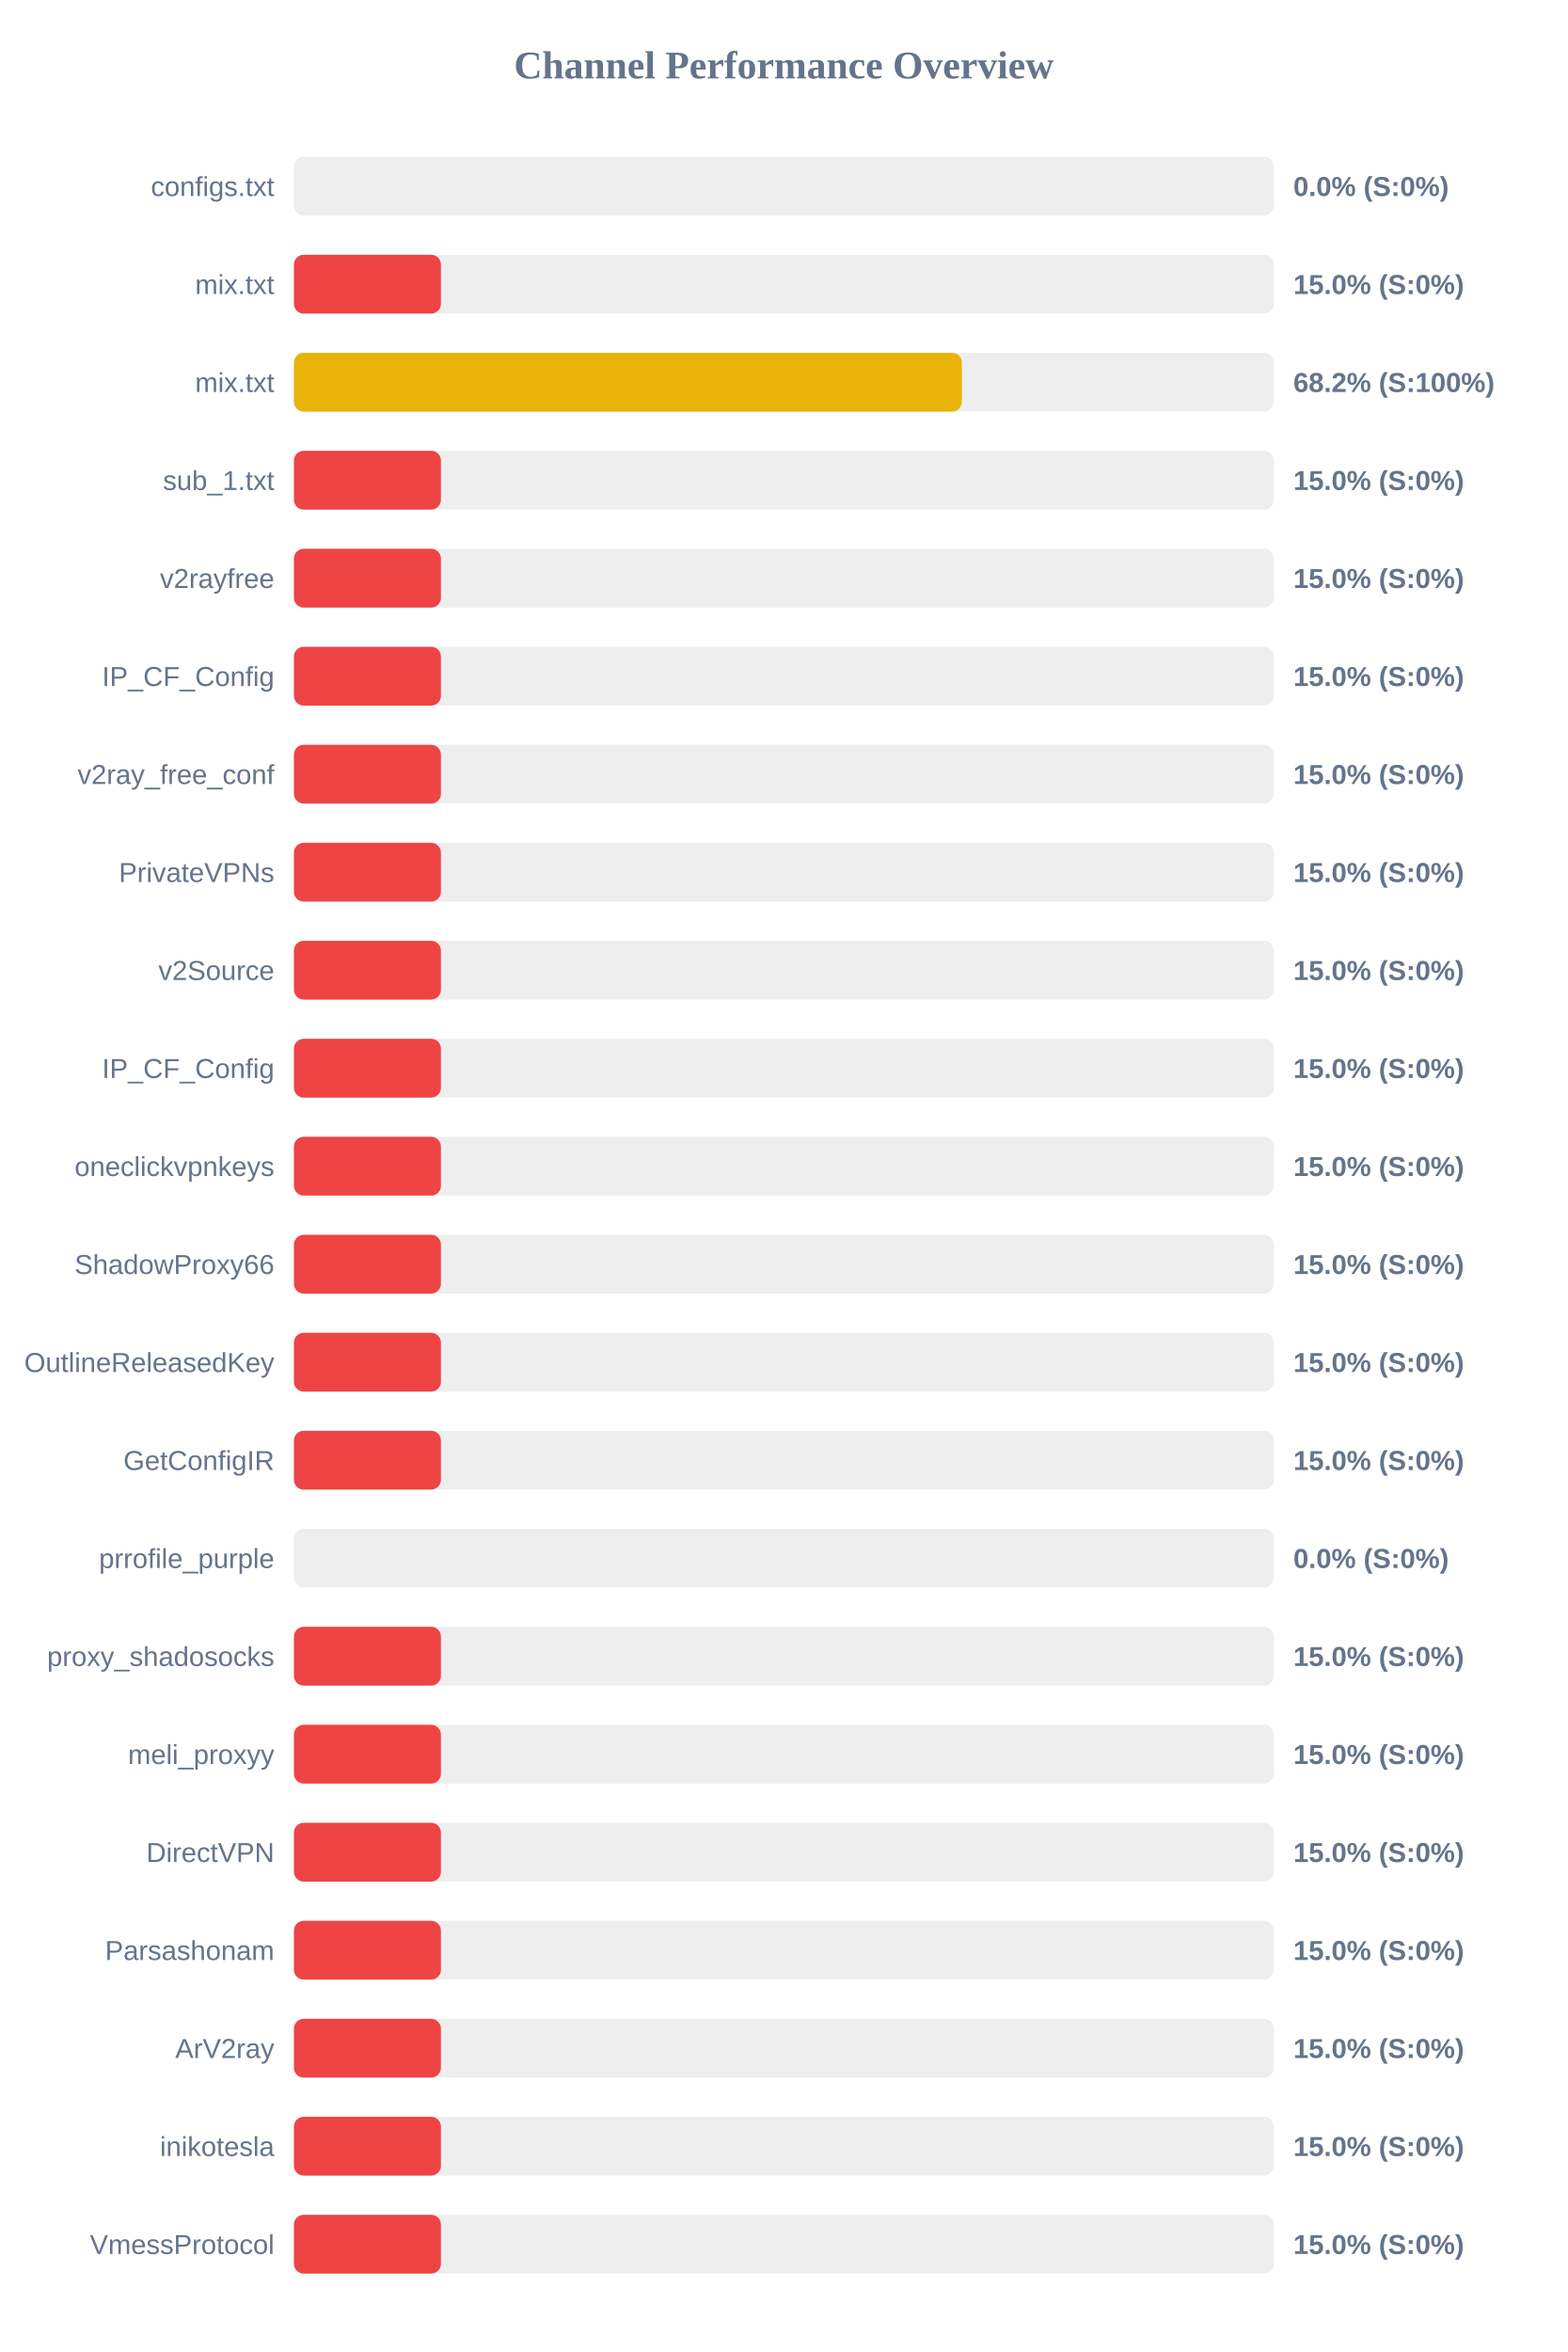
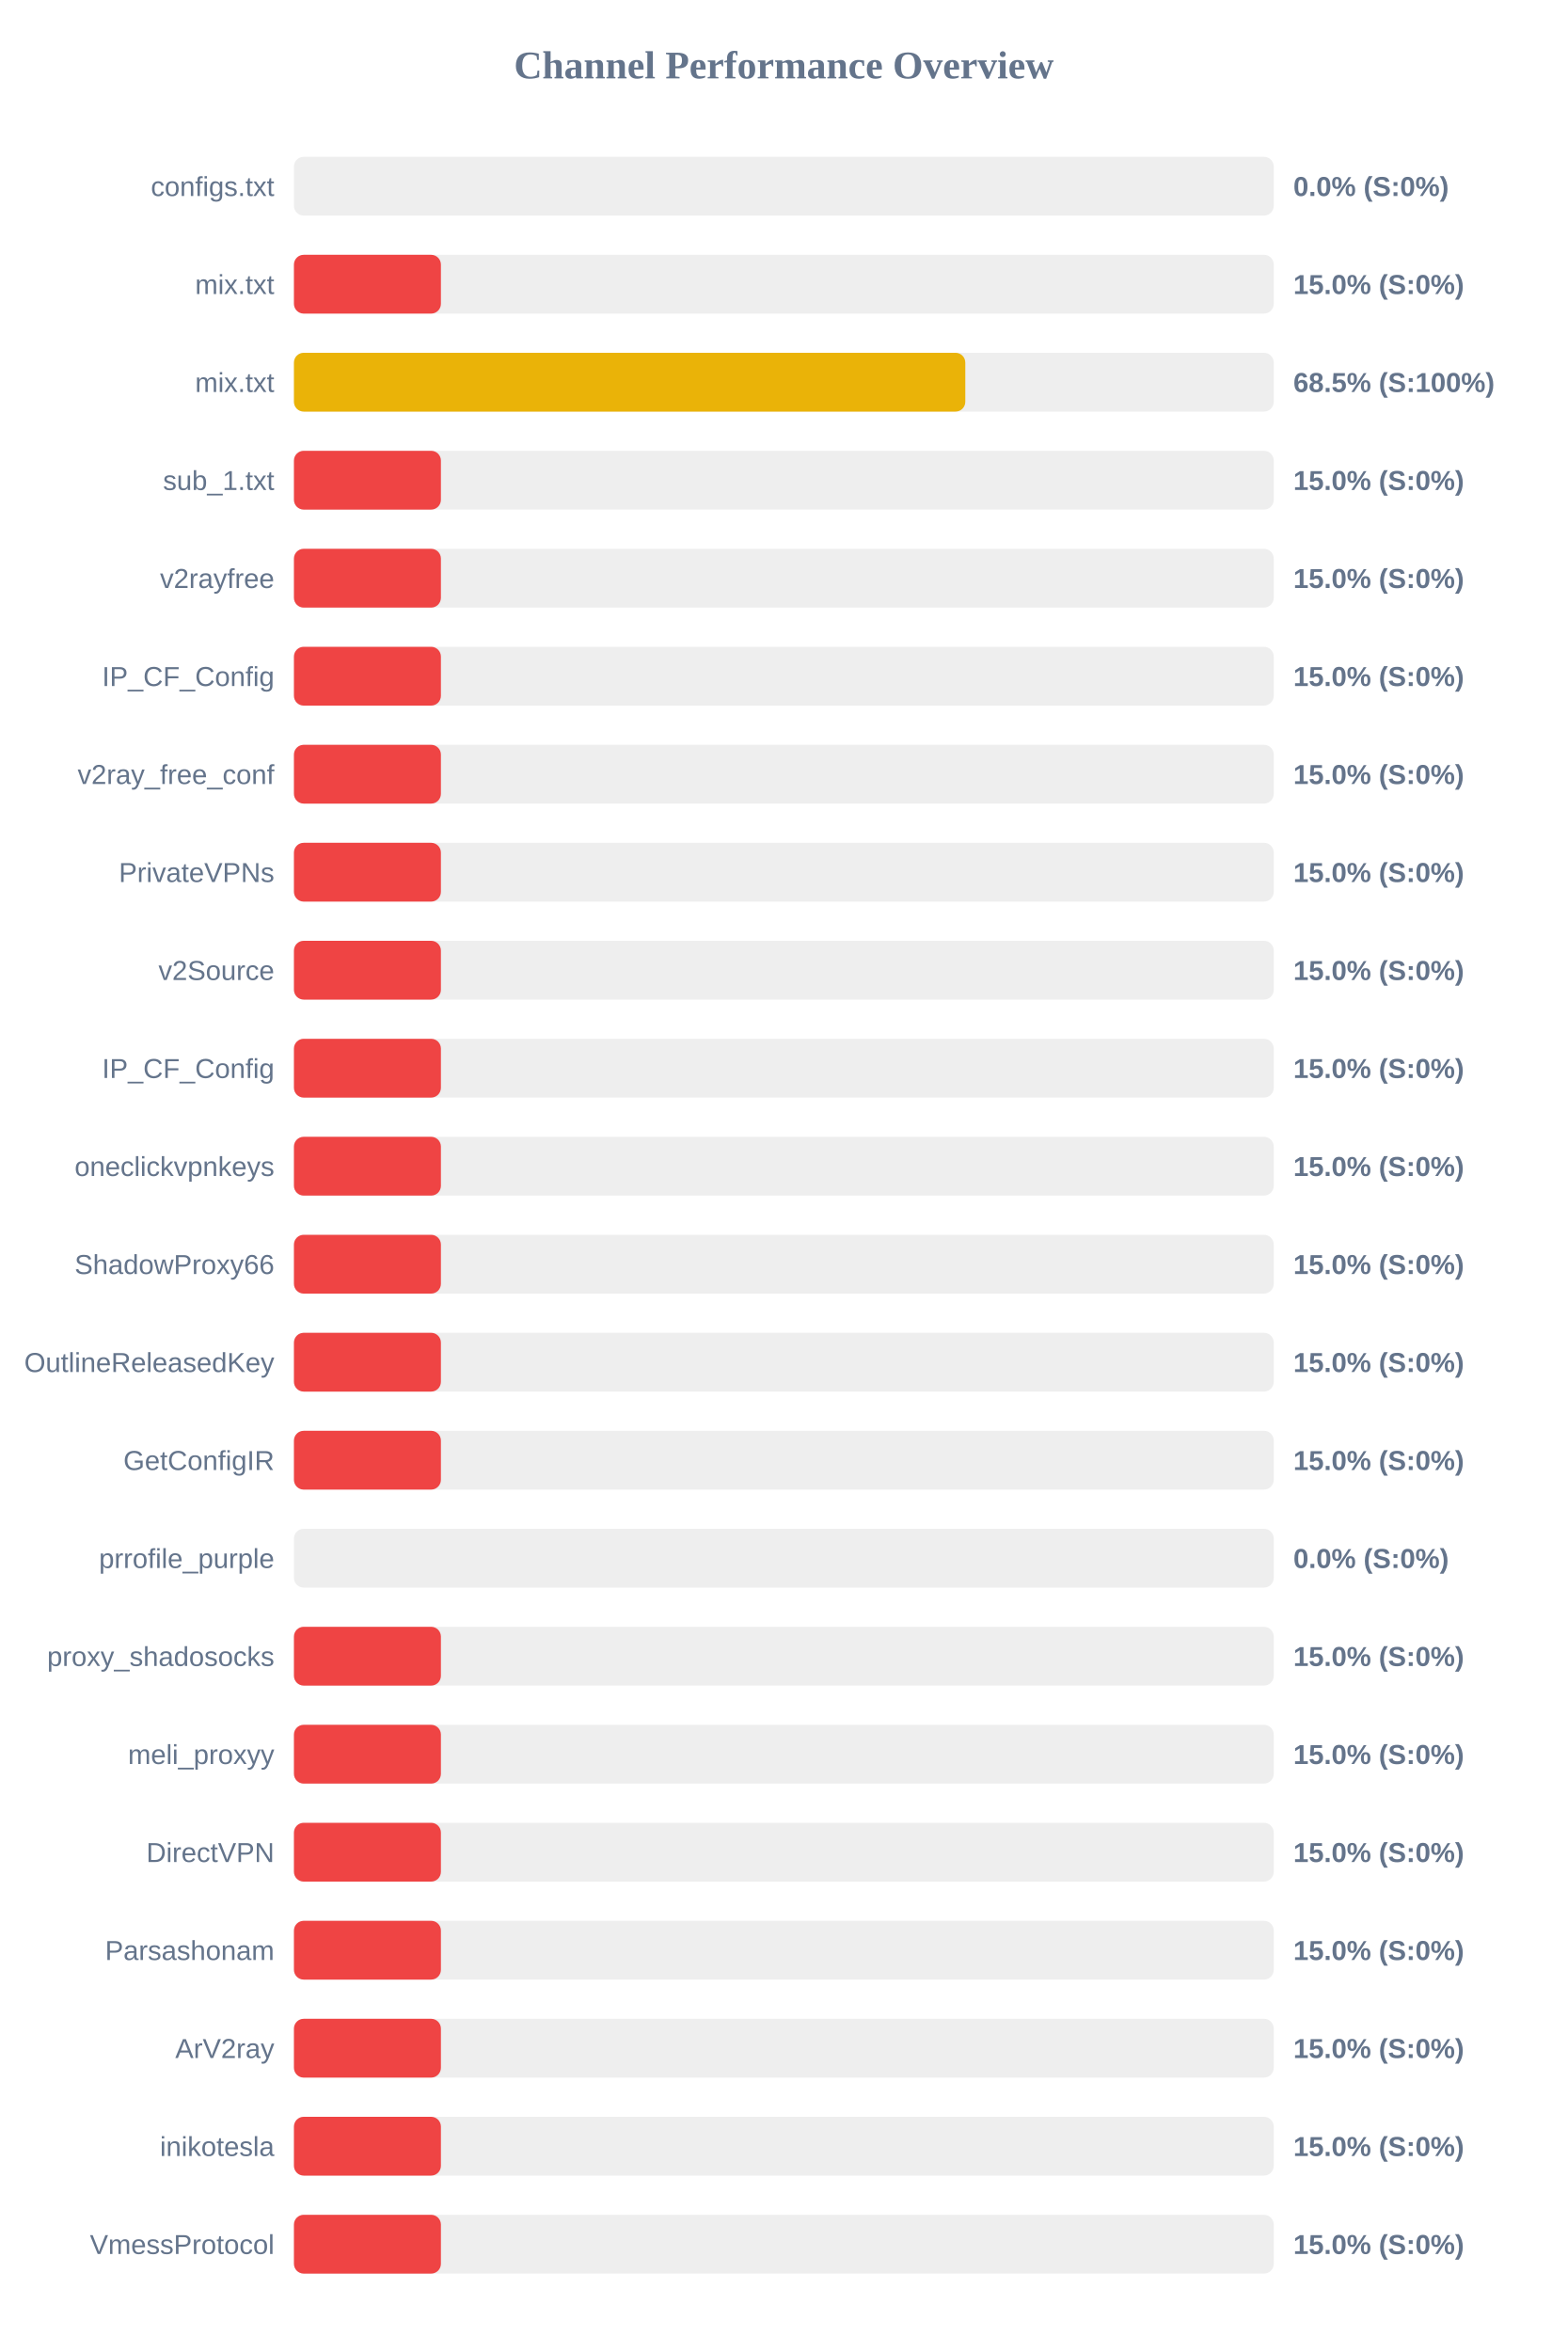
<svg xmlns="http://www.w3.org/2000/svg" width="800" height="1200" version="1.1">
  <style>
        .row { font: 14px Arial; fill: #64748b; }
        .score { font: bold 14px Arial; fill: #64748b; }
    </style>
  <text x="400" y="40" text-anchor="middle" font-size="20px" font-weight="bold" fill="#64748b">Channel Performance Overview</text>
  <rect x="150" y="80" width="500" height="30" fill="#eee" rx="5" />
  <rect x="150" y="80" width="0.0" height="30" fill="#ef4444" rx="5" />
  <text x="140" y="100" text-anchor="end" class="row">configs.txt</text>
  <text x="660" y="100" text-anchor="start" class="score">0.0% (S:0%)</text>
  <rect x="150" y="130" width="500" height="30" fill="#eee" rx="5" />
  <rect x="150" y="130" width="75.0" height="30" fill="#ef4444" rx="5" />
  <text x="140" y="150" text-anchor="end" class="row">mix.txt</text>
  <text x="660" y="150" text-anchor="start" class="score">15.0% (S:0%)</text>
  <rect x="150" y="180" width="500" height="30" fill="#eee" rx="5" />
-   <rect x="150" y="180" width="340.85" height="30" fill="#eab308" rx="5" />
+   <rect x="150" y="180" width="342.6" height="30" fill="#eab308" rx="5" />
  <text x="140" y="200" text-anchor="end" class="row">mix.txt</text>
-   <text x="660" y="200" text-anchor="start" class="score">68.2% (S:100%)</text>
+   <text x="660" y="200" text-anchor="start" class="score">68.5% (S:100%)</text>
  <rect x="150" y="230" width="500" height="30" fill="#eee" rx="5" />
  <rect x="150" y="230" width="75.0" height="30" fill="#ef4444" rx="5" />
  <text x="140" y="250" text-anchor="end" class="row">sub_1.txt</text>
  <text x="660" y="250" text-anchor="start" class="score">15.0% (S:0%)</text>
  <rect x="150" y="280" width="500" height="30" fill="#eee" rx="5" />
  <rect x="150" y="280" width="75.0" height="30" fill="#ef4444" rx="5" />
  <text x="140" y="300" text-anchor="end" class="row">v2rayfree</text>
  <text x="660" y="300" text-anchor="start" class="score">15.0% (S:0%)</text>
  <rect x="150" y="330" width="500" height="30" fill="#eee" rx="5" />
  <rect x="150" y="330" width="75.0" height="30" fill="#ef4444" rx="5" />
  <text x="140" y="350" text-anchor="end" class="row">IP_CF_Config</text>
  <text x="660" y="350" text-anchor="start" class="score">15.0% (S:0%)</text>
  <rect x="150" y="380" width="500" height="30" fill="#eee" rx="5" />
  <rect x="150" y="380" width="75.0" height="30" fill="#ef4444" rx="5" />
  <text x="140" y="400" text-anchor="end" class="row">v2ray_free_conf</text>
  <text x="660" y="400" text-anchor="start" class="score">15.0% (S:0%)</text>
  <rect x="150" y="430" width="500" height="30" fill="#eee" rx="5" />
  <rect x="150" y="430" width="75.0" height="30" fill="#ef4444" rx="5" />
  <text x="140" y="450" text-anchor="end" class="row">PrivateVPNs</text>
  <text x="660" y="450" text-anchor="start" class="score">15.0% (S:0%)</text>
  <rect x="150" y="480" width="500" height="30" fill="#eee" rx="5" />
  <rect x="150" y="480" width="75.0" height="30" fill="#ef4444" rx="5" />
  <text x="140" y="500" text-anchor="end" class="row">v2Source</text>
  <text x="660" y="500" text-anchor="start" class="score">15.0% (S:0%)</text>
  <rect x="150" y="530" width="500" height="30" fill="#eee" rx="5" />
  <rect x="150" y="530" width="75.0" height="30" fill="#ef4444" rx="5" />
  <text x="140" y="550" text-anchor="end" class="row">IP_CF_Config</text>
  <text x="660" y="550" text-anchor="start" class="score">15.0% (S:0%)</text>
  <rect x="150" y="580" width="500" height="30" fill="#eee" rx="5" />
  <rect x="150" y="580" width="75.0" height="30" fill="#ef4444" rx="5" />
  <text x="140" y="600" text-anchor="end" class="row">oneclickvpnkeys</text>
  <text x="660" y="600" text-anchor="start" class="score">15.0% (S:0%)</text>
  <rect x="150" y="630" width="500" height="30" fill="#eee" rx="5" />
  <rect x="150" y="630" width="75.0" height="30" fill="#ef4444" rx="5" />
  <text x="140" y="650" text-anchor="end" class="row">ShadowProxy66</text>
  <text x="660" y="650" text-anchor="start" class="score">15.0% (S:0%)</text>
  <rect x="150" y="680" width="500" height="30" fill="#eee" rx="5" />
  <rect x="150" y="680" width="75.0" height="30" fill="#ef4444" rx="5" />
  <text x="140" y="700" text-anchor="end" class="row">OutlineReleasedKey</text>
  <text x="660" y="700" text-anchor="start" class="score">15.0% (S:0%)</text>
  <rect x="150" y="730" width="500" height="30" fill="#eee" rx="5" />
  <rect x="150" y="730" width="75.0" height="30" fill="#ef4444" rx="5" />
  <text x="140" y="750" text-anchor="end" class="row">GetConfigIR</text>
  <text x="660" y="750" text-anchor="start" class="score">15.0% (S:0%)</text>
  <rect x="150" y="780" width="500" height="30" fill="#eee" rx="5" />
  <rect x="150" y="780" width="0.0" height="30" fill="#ef4444" rx="5" />
  <text x="140" y="800" text-anchor="end" class="row">prrofile_purple</text>
  <text x="660" y="800" text-anchor="start" class="score">0.0% (S:0%)</text>
  <rect x="150" y="830" width="500" height="30" fill="#eee" rx="5" />
  <rect x="150" y="830" width="75.0" height="30" fill="#ef4444" rx="5" />
  <text x="140" y="850" text-anchor="end" class="row">proxy_shadosocks</text>
  <text x="660" y="850" text-anchor="start" class="score">15.0% (S:0%)</text>
  <rect x="150" y="880" width="500" height="30" fill="#eee" rx="5" />
  <rect x="150" y="880" width="75.0" height="30" fill="#ef4444" rx="5" />
  <text x="140" y="900" text-anchor="end" class="row">meli_proxyy</text>
  <text x="660" y="900" text-anchor="start" class="score">15.0% (S:0%)</text>
  <rect x="150" y="930" width="500" height="30" fill="#eee" rx="5" />
  <rect x="150" y="930" width="75.0" height="30" fill="#ef4444" rx="5" />
  <text x="140" y="950" text-anchor="end" class="row">DirectVPN</text>
  <text x="660" y="950" text-anchor="start" class="score">15.0% (S:0%)</text>
  <rect x="150" y="980" width="500" height="30" fill="#eee" rx="5" />
  <rect x="150" y="980" width="75.0" height="30" fill="#ef4444" rx="5" />
  <text x="140" y="1000" text-anchor="end" class="row">Parsashonam</text>
  <text x="660" y="1000" text-anchor="start" class="score">15.0% (S:0%)</text>
  <rect x="150" y="1030" width="500" height="30" fill="#eee" rx="5" />
  <rect x="150" y="1030" width="75.0" height="30" fill="#ef4444" rx="5" />
  <text x="140" y="1050" text-anchor="end" class="row">ArV2ray</text>
  <text x="660" y="1050" text-anchor="start" class="score">15.0% (S:0%)</text>
  <rect x="150" y="1080" width="500" height="30" fill="#eee" rx="5" />
  <rect x="150" y="1080" width="75.0" height="30" fill="#ef4444" rx="5" />
  <text x="140" y="1100" text-anchor="end" class="row">inikotesla</text>
  <text x="660" y="1100" text-anchor="start" class="score">15.0% (S:0%)</text>
  <rect x="150" y="1130" width="500" height="30" fill="#eee" rx="5" />
  <rect x="150" y="1130" width="75.0" height="30" fill="#ef4444" rx="5" />
  <text x="140" y="1150" text-anchor="end" class="row">VmessProtocol</text>
  <text x="660" y="1150" text-anchor="start" class="score">15.0% (S:0%)</text>
</svg>
